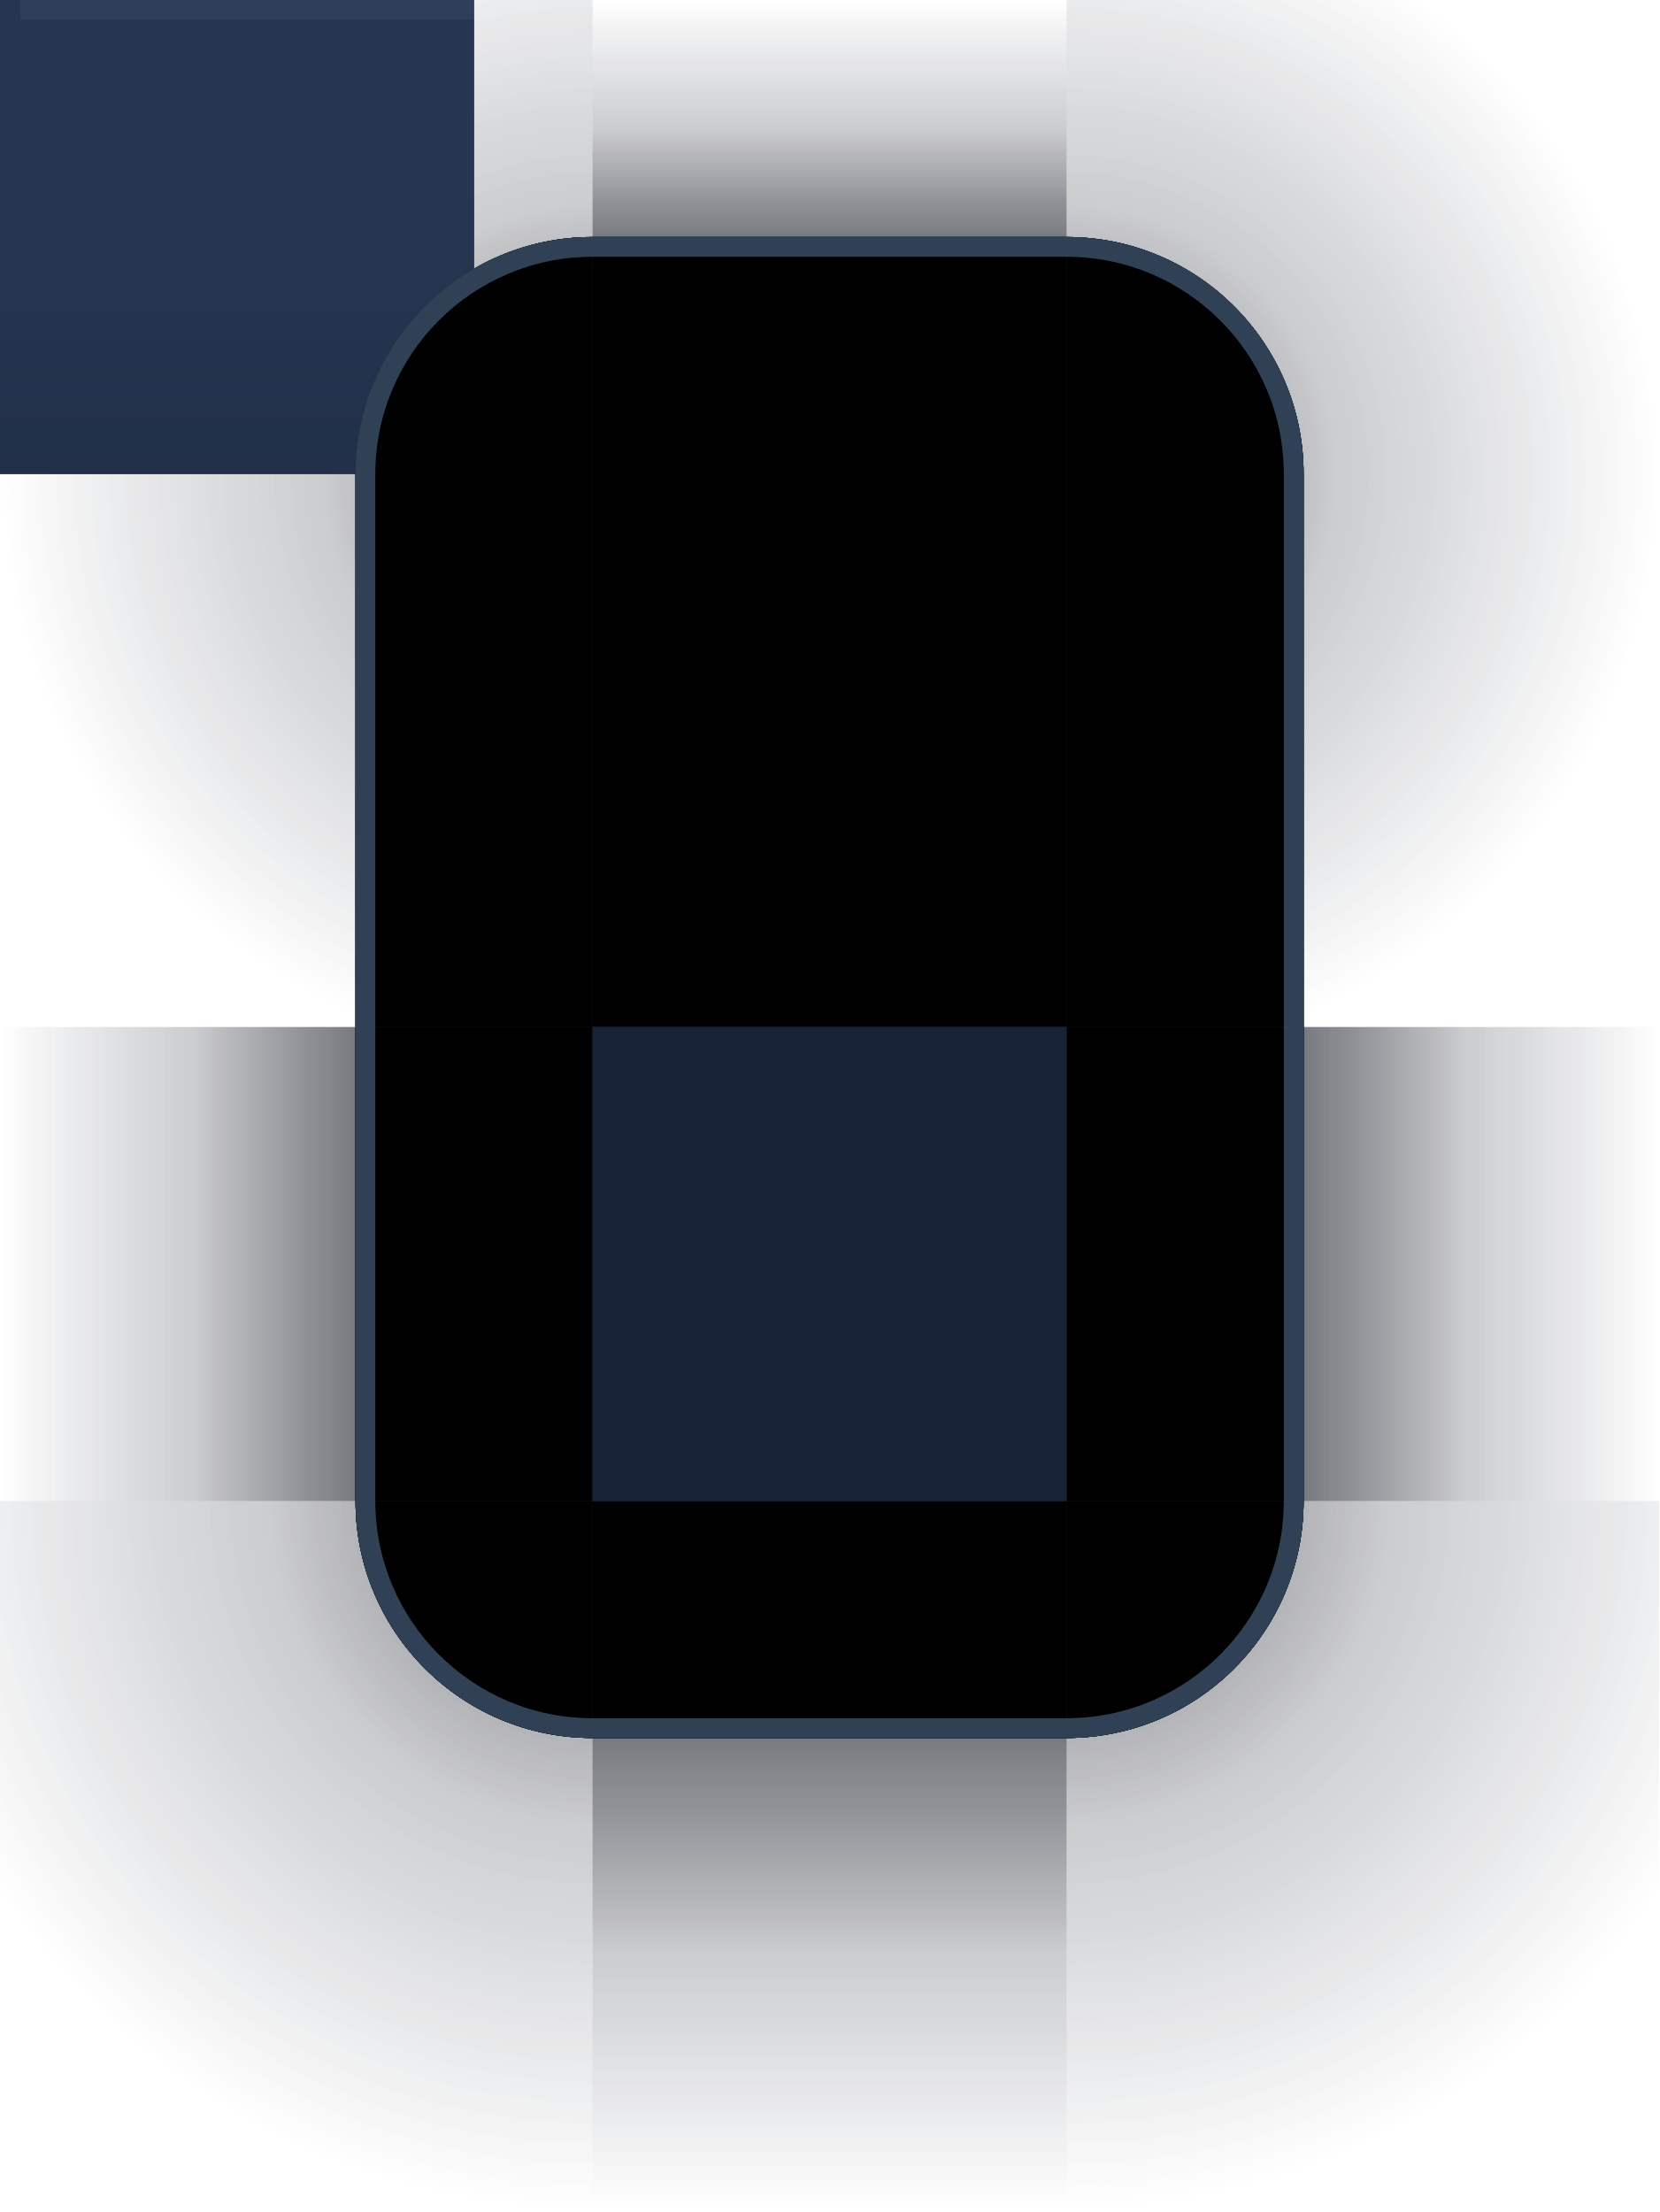
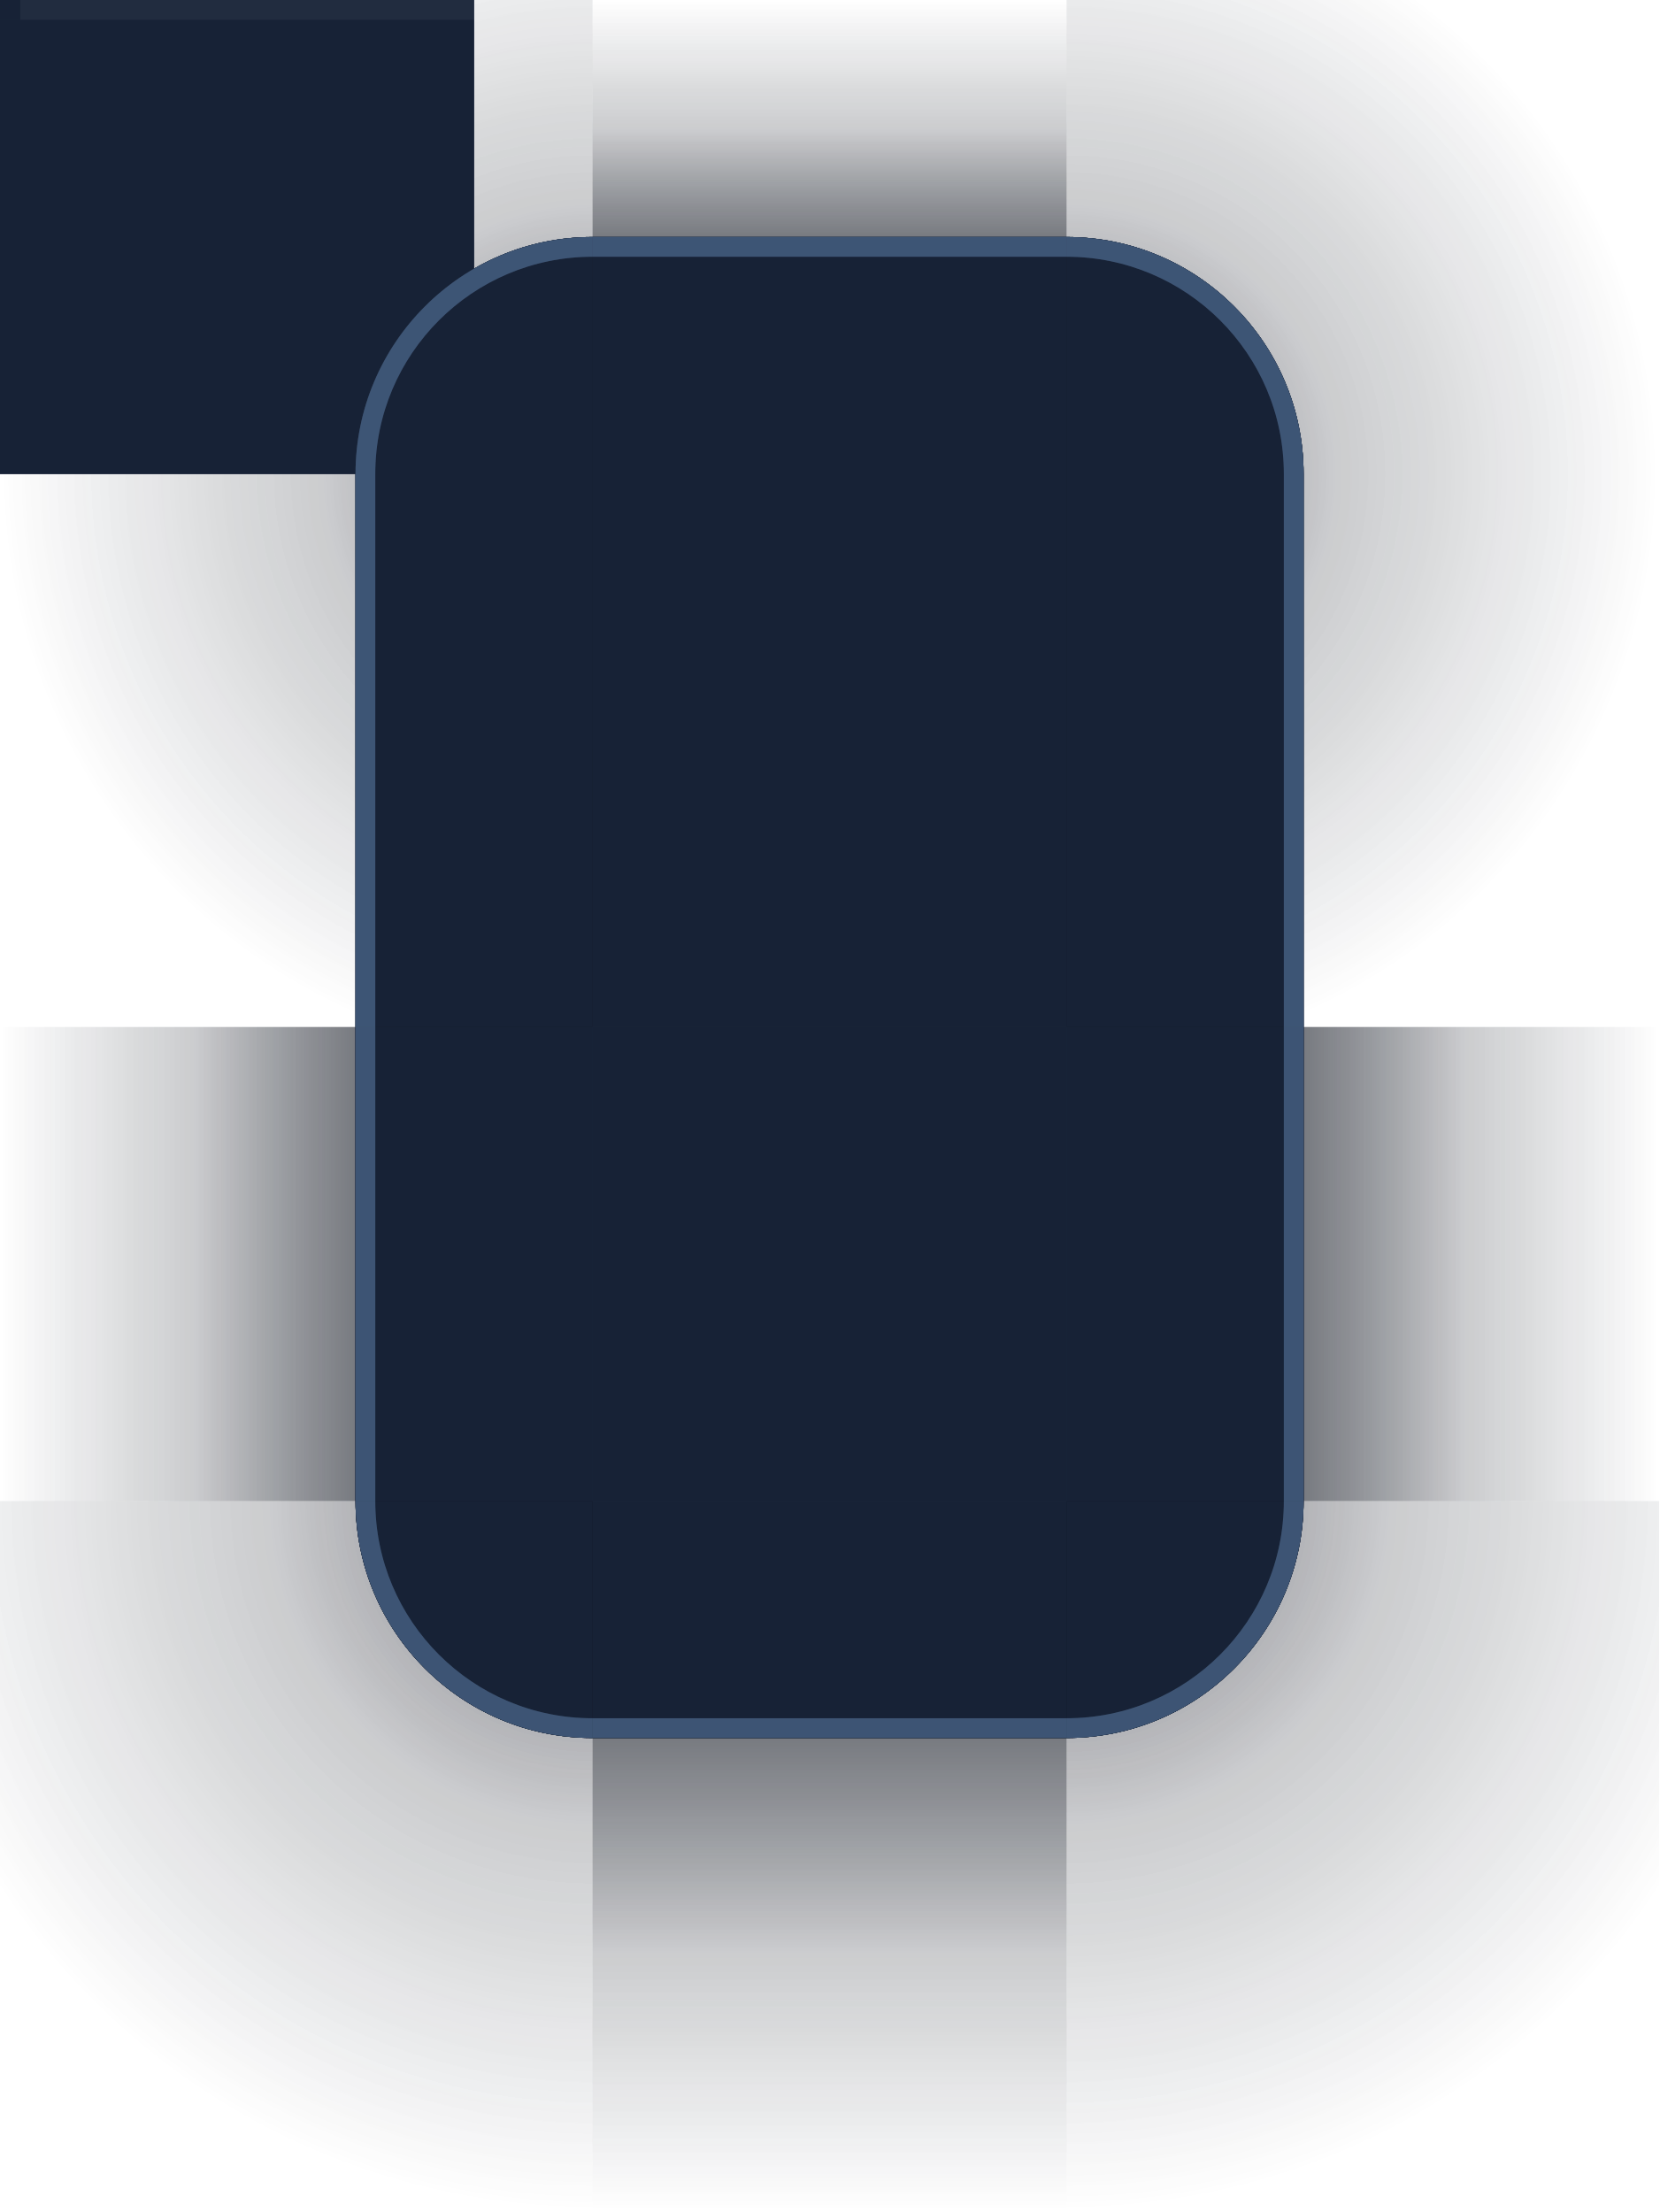
<svg xmlns="http://www.w3.org/2000/svg" width="84" height="112" viewBox="0 0 84 112">
  <defs>
    <linearGradient id="sh-top" gradientUnits="userSpaceOnUse" x1="0" y1="0" x2="0" y2="12">
      <stop offset="0" stop-color="#080D18" stop-opacity="0" />
      <stop offset="0.55" stop-color="#080D18" stop-opacity="0.147" />
      <stop offset="1" stop-color="#080D18" stop-opacity="0.420" />
    </linearGradient>
    <linearGradient id="sh-bottom" gradientUnits="userSpaceOnUse" x1="0" y1="112" x2="0" y2="88">
      <stop offset="0" stop-color="#080D18" stop-opacity="0" />
      <stop offset="0.55" stop-color="#080D18" stop-opacity="0.147" />
      <stop offset="1" stop-color="#080D18" stop-opacity="0.420" />
    </linearGradient>
    <linearGradient id="sh-left" gradientUnits="userSpaceOnUse" x1="0" y1="0" x2="18" y2="0">
      <stop offset="0" stop-color="#080D18" stop-opacity="0" />
      <stop offset="0.55" stop-color="#080D18" stop-opacity="0.147" />
      <stop offset="1" stop-color="#080D18" stop-opacity="0.420" />
    </linearGradient>
    <linearGradient id="sh-right" gradientUnits="userSpaceOnUse" x1="84" y1="0" x2="66" y2="0">
      <stop offset="0" stop-color="#080D18" stop-opacity="0" />
      <stop offset="0.55" stop-color="#080D18" stop-opacity="0.147" />
      <stop offset="1" stop-color="#080D18" stop-opacity="0.420" />
    </linearGradient>
    <radialGradient id="sh-tl" gradientUnits="userSpaceOnUse" cx="30" cy="24" r="30">
      <stop offset="0" stop-color="#080D18" stop-opacity="0.420" />
      <stop offset="0.45" stop-color="#080D18" stop-opacity="0.147" />
      <stop offset="1" stop-color="#080D18" stop-opacity="0" />
    </radialGradient>
    <radialGradient id="sh-tr" gradientUnits="userSpaceOnUse" cx="54" cy="24" r="30">
      <stop offset="0" stop-color="#080D18" stop-opacity="0.420" />
      <stop offset="0.45" stop-color="#080D18" stop-opacity="0.147" />
      <stop offset="1" stop-color="#080D18" stop-opacity="0" />
    </radialGradient>
    <radialGradient id="sh-bl" gradientUnits="userSpaceOnUse" cx="30" cy="76" r="36">
      <stop offset="0" stop-color="#080D18" stop-opacity="0.420" />
      <stop offset="0.45" stop-color="#080D18" stop-opacity="0.147" />
      <stop offset="1" stop-color="#080D18" stop-opacity="0" />
    </radialGradient>
    <radialGradient id="sh-br" gradientUnits="userSpaceOnUse" cx="54" cy="76" r="36">
      <stop offset="0" stop-color="#080D18" stop-opacity="0.420" />
      <stop offset="0.45" stop-color="#080D18" stop-opacity="0.147" />
      <stop offset="1" stop-color="#080D18" stop-opacity="0" />
    </radialGradient>
    <linearGradient id="title" gradientUnits="userSpaceOnUse" x1="0" y1="12" x2="0" y2="52">
      <stop offset="0" stop-color="#2C3D5A" />
      <stop offset="1" stop-color="#1D2A42" />
    </linearGradient>
  </defs>
  <g id="decoration-topleft">
    <rect x="0" y="0" width="30" height="52" fill="url(#sh-tl)" />
    <path d="M 18,52 L 18,24 A 12,12 0 0 1 30,12 L 30,12 L 30,52 Z" fill="url(#title)" />
    <path d="M 18,52 L 18,24 A 12,12 0 0 1 30,12 L 30,12 L 30,13 L 30,13 A 11,11 0 0 0 19,24 L 19,52 Z" fill="#0E1524" fill-opacity="0.55" />
    <path d="M 19,52 L 19,24 A 11,11 0 0 1 30,13 L 30,13 L 30,14 L 30,14 A 10,10 0 0 0 20,24 L 20,52 Z" fill="#ECF2FB" fill-opacity="0.11" />
  </g>
  <g id="decoration-top">
    <rect x="30" y="0" width="24" height="52" fill="url(#sh-top)" />
    <rect x="30" y="12" width="24" height="40" fill="url(#title)" />
    <rect x="30" y="12" width="24" height="1" fill="#0E1524" fill-opacity="0.55" />
    <rect x="30" y="13" width="24" height="1" fill="#ECF2FB" fill-opacity="0.11" />
  </g>
  <g id="decoration-topright">
    <rect x="54" y="0" width="30" height="52" fill="url(#sh-tr)" />
    <path d="M 54,12 L 54,12 A 12,12 0 0 1 66,24 L 66,52 L 54,52 Z" fill="url(#title)" />
    <path d="M 54,12 L 54,12 A 12,12 0 0 1 66,24 L 66,52 L 65,52 L 65,24 A 11,11 0 0 0 54,13 L 54,13 Z" fill="#0E1524" fill-opacity="0.55" />
  </g>
  <g id="decoration-left">
    <rect x="0" y="52" width="30" height="24" fill="url(#sh-left)" />
    <rect x="18" y="52" width="12" height="24" fill="#0E1524" />
    <rect x="18" y="52" width="1" height="24" fill="#0E1524" fill-opacity="0.55" />
  </g>
  <g id="decoration-right">
    <rect x="54" y="52" width="30" height="24" fill="url(#sh-right)" />
    <rect x="54" y="52" width="12" height="24" fill="#0E1524" />
    <rect x="65" y="52" width="1" height="24" fill="#0E1524" fill-opacity="0.55" />
  </g>
  <rect id="decoration-center" x="30" y="52" width="24" height="24" fill="#0E1524" />
  <g id="decoration-bottomleft">
    <rect x="0" y="76" width="30" height="36" fill="url(#sh-bl)" />
    <path d="M 18,76 L 18,76 A 12,12 0 0 0 30,88 L 30,88 L 30,76 Z" fill="#0E1524" />
    <path d="M 18,76 L 18,76 A 12,12 0 0 0 30,88 L 30,88 L 30,87 L 30,87 A 11,11 0 0 1 19,76 L 19,76 Z" fill="#0E1524" fill-opacity="0.55" />
  </g>
  <g id="decoration-bottom">
    <rect x="30" y="76" width="24" height="36" fill="url(#sh-bottom)" />
    <rect x="30" y="76" width="24" height="12" fill="#0E1524" />
    <rect x="30" y="87" width="24" height="1" fill="#0E1524" fill-opacity="0.55" />
  </g>
  <g id="decoration-bottomright">
    <rect x="54" y="76" width="30" height="36" fill="url(#sh-br)" />
    <path d="M 54,88 L 54,88 A 12,12 0 0 0 66,76 L 66,76 L 54,76 Z" fill="#0E1524" />
    <path d="M 54,88 L 54,88 A 12,12 0 0 0 66,76 L 66,76 L 65,76 L 65,76 A 11,11 0 0 1 54,87 L 54,87 Z" fill="#0E1524" fill-opacity="0.55" />
  </g>
-   <rect id="decoration-maximized-center" x="0" y="0" width="24" height="24" fill="url(#title)" />
+   <rect id="decoration-maximized-center" x="0" y="0" width="24" height="24" fill="#1D2A42" />
  <rect id="decoration-maximized-top" x="0" y="0" width="24" height="1" fill="#ECF2FB" fill-opacity="0.11" />
-   <rect id="decoration-maximized-left" x="0" y="0" width="1" height="1" fill="url(#title)" />
-   <rect id="decoration-maximized-right" x="0" y="0" width="1" height="1" fill="url(#title)" />
-   <rect id="decoration-maximized-bottom" x="0" y="0" width="1" height="1" fill="url(#title)" />
-   <rect id="decoration-maximized-topleft" x="0" y="0" width="1" height="1" fill="url(#title)" />
-   <rect id="decoration-maximized-topright" x="0" y="0" width="1" height="1" fill="url(#title)" />
-   <rect id="decoration-maximized-bottomleft" x="0" y="0" width="1" height="1" fill="url(#title)" />
-   <rect id="decoration-maximized-bottomright" x="0" y="0" width="1" height="1" fill="url(#title)" />
+   <rect id="decoration-maximized-left" x="0" y="0" width="1" height="1" fill="#1D2A42" />
+   <rect id="decoration-maximized-right" x="0" y="0" width="1" height="1" fill="#1D2A42" />
+   <rect id="decoration-maximized-bottom" x="0" y="0" width="1" height="1" fill="#1D2A42" />
+   <rect id="decoration-maximized-topleft" x="0" y="0" width="1" height="1" fill="#1D2A42" />
+   <rect id="decoration-maximized-topright" x="0" y="0" width="1" height="1" fill="#1D2A42" />
+   <rect id="decoration-maximized-bottomleft" x="0" y="0" width="1" height="1" fill="#1D2A42" />
+   <rect id="decoration-maximized-bottomright" x="0" y="0" width="1" height="1" fill="#1D2A42" />
  <defs>
    <linearGradient id="i-sh-top" gradientUnits="userSpaceOnUse" x1="0" y1="0" x2="0" y2="12">
      <stop offset="0" stop-color="#080D18" stop-opacity="0" />
      <stop offset="0.55" stop-color="#080D18" stop-opacity="0.077" />
      <stop offset="1" stop-color="#080D18" stop-opacity="0.220" />
    </linearGradient>
    <linearGradient id="i-sh-bottom" gradientUnits="userSpaceOnUse" x1="0" y1="112" x2="0" y2="88">
      <stop offset="0" stop-color="#080D18" stop-opacity="0" />
      <stop offset="0.55" stop-color="#080D18" stop-opacity="0.077" />
      <stop offset="1" stop-color="#080D18" stop-opacity="0.220" />
    </linearGradient>
    <linearGradient id="i-sh-left" gradientUnits="userSpaceOnUse" x1="0" y1="0" x2="18" y2="0">
      <stop offset="0" stop-color="#080D18" stop-opacity="0" />
      <stop offset="0.55" stop-color="#080D18" stop-opacity="0.077" />
      <stop offset="1" stop-color="#080D18" stop-opacity="0.220" />
    </linearGradient>
    <linearGradient id="i-sh-right" gradientUnits="userSpaceOnUse" x1="84" y1="0" x2="66" y2="0">
      <stop offset="0" stop-color="#080D18" stop-opacity="0" />
      <stop offset="0.55" stop-color="#080D18" stop-opacity="0.077" />
      <stop offset="1" stop-color="#080D18" stop-opacity="0.220" />
    </linearGradient>
    <radialGradient id="i-sh-tl" gradientUnits="userSpaceOnUse" cx="30" cy="24" r="30">
      <stop offset="0" stop-color="#080D18" stop-opacity="0.220" />
      <stop offset="0.45" stop-color="#080D18" stop-opacity="0.077" />
      <stop offset="1" stop-color="#080D18" stop-opacity="0" />
    </radialGradient>
    <radialGradient id="i-sh-tr" gradientUnits="userSpaceOnUse" cx="54" cy="24" r="30">
      <stop offset="0" stop-color="#080D18" stop-opacity="0.220" />
      <stop offset="0.45" stop-color="#080D18" stop-opacity="0.077" />
      <stop offset="1" stop-color="#080D18" stop-opacity="0" />
    </radialGradient>
    <radialGradient id="i-sh-bl" gradientUnits="userSpaceOnUse" cx="30" cy="76" r="36">
      <stop offset="0" stop-color="#080D18" stop-opacity="0.220" />
      <stop offset="0.45" stop-color="#080D18" stop-opacity="0.077" />
      <stop offset="1" stop-color="#080D18" stop-opacity="0" />
    </radialGradient>
    <radialGradient id="i-sh-br" gradientUnits="userSpaceOnUse" cx="54" cy="76" r="36">
      <stop offset="0" stop-color="#080D18" stop-opacity="0.220" />
      <stop offset="0.45" stop-color="#080D18" stop-opacity="0.077" />
      <stop offset="1" stop-color="#080D18" stop-opacity="0" />
    </radialGradient>
    <linearGradient id="i-title" gradientUnits="userSpaceOnUse" x1="0" y1="12" x2="0" y2="52">
      <stop offset="0" stop-color="#263651" />
      <stop offset="1" stop-color="#172236" />
    </linearGradient>
  </defs>
  <g id="decoration-inactive-topleft">
    <rect x="0" y="0" width="30" height="52" fill="url(#i-sh-tl)" />
    <path d="M 18,52 L 18,24 A 12,12 0 0 1 30,12 L 30,12 L 30,52 Z" fill="url(#i-title)" />
    <path d="M 18,52 L 18,24 A 12,12 0 0 1 30,12 L 30,12 L 30,13 L 30,13 A 11,11 0 0 0 19,24 L 19,52 Z" fill="#0E1524" fill-opacity="0.35" />
    <path d="M 19,52 L 19,24 A 11,11 0 0 1 30,13 L 30,13 L 30,14 L 30,14 A 10,10 0 0 0 20,24 L 20,52 Z" fill="#ECF2FB" fill-opacity="0.05" />
  </g>
  <g id="decoration-inactive-top">
    <rect x="30" y="0" width="24" height="52" fill="url(#i-sh-top)" />
    <rect x="30" y="12" width="24" height="40" fill="url(#i-title)" />
    <rect x="30" y="12" width="24" height="1" fill="#0E1524" fill-opacity="0.35" />
    <rect x="30" y="13" width="24" height="1" fill="#ECF2FB" fill-opacity="0.05" />
  </g>
  <g id="decoration-inactive-topright">
    <rect x="54" y="0" width="30" height="52" fill="url(#i-sh-tr)" />
    <path d="M 54,12 L 54,12 A 12,12 0 0 1 66,24 L 66,52 L 54,52 Z" fill="url(#i-title)" />
    <path d="M 54,12 L 54,12 A 12,12 0 0 1 66,24 L 66,52 L 65,52 L 65,24 A 11,11 0 0 0 54,13 L 54,13 Z" fill="#0E1524" fill-opacity="0.35" />
  </g>
  <g id="decoration-inactive-left">
    <rect x="0" y="52" width="30" height="24" fill="url(#i-sh-left)" />
    <rect x="18" y="52" width="12" height="24" fill="#0E1524" />
    <rect x="18" y="52" width="1" height="24" fill="#0E1524" fill-opacity="0.35" />
  </g>
  <g id="decoration-inactive-right">
    <rect x="54" y="52" width="30" height="24" fill="url(#i-sh-right)" />
    <rect x="54" y="52" width="12" height="24" fill="#0E1524" />
    <rect x="65" y="52" width="1" height="24" fill="#0E1524" fill-opacity="0.35" />
  </g>
  <rect id="decoration-inactive-center" x="30" y="52" width="24" height="24" fill="#0E1524" />
  <g id="decoration-inactive-bottomleft">
    <rect x="0" y="76" width="30" height="36" fill="url(#i-sh-bl)" />
    <path d="M 18,76 L 18,76 A 12,12 0 0 0 30,88 L 30,88 L 30,76 Z" fill="#0E1524" />
    <path d="M 18,76 L 18,76 A 12,12 0 0 0 30,88 L 30,88 L 30,87 L 30,87 A 11,11 0 0 1 19,76 L 19,76 Z" fill="#0E1524" fill-opacity="0.35" />
  </g>
  <g id="decoration-inactive-bottom">
    <rect x="30" y="76" width="24" height="36" fill="url(#i-sh-bottom)" />
    <rect x="30" y="76" width="24" height="12" fill="#0E1524" />
    <rect x="30" y="87" width="24" height="1" fill="#0E1524" fill-opacity="0.35" />
  </g>
  <g id="decoration-inactive-bottomright">
    <rect x="54" y="76" width="30" height="36" fill="url(#i-sh-br)" />
    <path d="M 54,88 L 54,88 A 12,12 0 0 0 66,76 L 66,76 L 54,76 Z" fill="#0E1524" />
    <path d="M 54,88 L 54,88 A 12,12 0 0 0 66,76 L 66,76 L 65,76 L 65,76 A 11,11 0 0 1 54,87 L 54,87 Z" fill="#0E1524" fill-opacity="0.35" />
  </g>
-   <rect id="decoration-maximized-inactive-center" x="0" y="0" width="24" height="24" fill="url(#i-title)" />
+   <rect id="decoration-maximized-inactive-center" x="0" y="0" width="24" height="24" fill="#172236" />
  <rect id="decoration-maximized-inactive-top" x="0" y="0" width="24" height="1" fill="#ECF2FB" fill-opacity="0.05" />
-   <rect id="decoration-maximized-inactive-left" x="0" y="0" width="1" height="1" fill="url(#i-title)" />
-   <rect id="decoration-maximized-inactive-right" x="0" y="0" width="1" height="1" fill="url(#i-title)" />
-   <rect id="decoration-maximized-inactive-bottom" x="0" y="0" width="1" height="1" fill="url(#i-title)" />
-   <rect id="decoration-maximized-inactive-topleft" x="0" y="0" width="1" height="1" fill="url(#i-title)" />
-   <rect id="decoration-maximized-inactive-topright" x="0" y="0" width="1" height="1" fill="url(#i-title)" />
-   <rect id="decoration-maximized-inactive-bottomleft" x="0" y="0" width="1" height="1" fill="url(#i-title)" />
-   <rect id="decoration-maximized-inactive-bottomright" x="0" y="0" width="1" height="1" fill="url(#i-title)" />
+   <rect id="decoration-maximized-inactive-left" x="0" y="0" width="1" height="1" fill="#172236" />
+   <rect id="decoration-maximized-inactive-right" x="0" y="0" width="1" height="1" fill="#172236" />
+   <rect id="decoration-maximized-inactive-bottom" x="0" y="0" width="1" height="1" fill="#172236" />
+   <rect id="decoration-maximized-inactive-topleft" x="0" y="0" width="1" height="1" fill="#172236" />
+   <rect id="decoration-maximized-inactive-topright" x="0" y="0" width="1" height="1" fill="#172236" />
+   <rect id="decoration-maximized-inactive-bottomleft" x="0" y="0" width="1" height="1" fill="#172236" />
+   <rect id="decoration-maximized-inactive-bottomright" x="0" y="0" width="1" height="1" fill="#172236" />
  <g id="decoration-opaque-topleft">
    <rect width="30" height="52" fill="#000" fill-opacity="0" />
    <path d="M18 52V24A12 12 0 0 1 30 12v40Z" fill="#0E1524" fill-opacity="1.000" />
    <path d="M18 52V24A12 12 0 0 1 30 12v1A11 11 0 0 0 19 24v28Z" fill="#93C5FD" fill-opacity="0.180" />
  </g>
  <g id="decoration-opaque-top">
    <rect x="30" width="24" height="52" fill="#000" fill-opacity="0" />
    <rect x="30" y="12" width="24" height="40" fill="#0E1524" fill-opacity="1.000" />
    <rect x="30" y="12" width="24" height="1" fill="#93C5FD" fill-opacity="0.180" />
  </g>
  <g id="decoration-opaque-topright">
    <rect x="54" width="30" height="52" fill="#000" fill-opacity="0" />
    <path d="M54 12a12 12 0 0 1 12 12v28H54Z" fill="#0E1524" fill-opacity="1.000" />
    <path d="M54 12a12 12 0 0 1 12 12v28h-1V24a11 11 0 0 0-11-11Z" fill="#93C5FD" fill-opacity="0.180" />
  </g>
  <g id="decoration-opaque-left">
    <rect y="52" width="30" height="24" fill="#000" fill-opacity="0" />
    <rect x="18" y="52" width="12" height="24" fill="#0E1524" fill-opacity="1.000" />
    <rect x="18" y="52" width="1" height="24" fill="#93C5FD" fill-opacity="0.126" />
  </g>
  <g id="decoration-opaque-center">
    <rect x="30" y="52" width="24" height="24" fill="#000" fill-opacity="0" />
    <rect x="30" y="52" width="24" height="24" fill="#0E1524" fill-opacity="1.000" />
  </g>
  <g id="decoration-opaque-right">
    <rect x="54" y="52" width="30" height="24" fill="#000" fill-opacity="0" />
    <rect x="54" y="52" width="12" height="24" fill="#0E1524" fill-opacity="1.000" />
    <rect x="65" y="52" width="1" height="24" fill="#93C5FD" fill-opacity="0.126" />
  </g>
  <g id="decoration-opaque-bottomleft">
    <rect y="76" width="30" height="36" fill="#000" fill-opacity="0" />
    <path d="M18 76a12 12 0 0 0 12 12V76Z" fill="#0E1524" fill-opacity="1.000" />
    <path d="M18 76a12 12 0 0 0 12 12v-1a11 11 0 0 1-11-11Z" fill="#93C5FD" fill-opacity="0.112" />
  </g>
  <g id="decoration-opaque-bottom">
    <rect x="30" y="76" width="24" height="36" fill="#000" fill-opacity="0" />
    <rect x="30" y="76" width="24" height="12" fill="#0E1524" fill-opacity="1.000" />
    <rect x="30" y="87" width="24" height="1" fill="#93C5FD" fill-opacity="0.112" />
  </g>
  <g id="decoration-opaque-bottomright">
    <rect x="54" y="76" width="30" height="36" fill="#000" fill-opacity="0" />
    <path d="M66 76a12 12 0 0 1-12 12V76Z" fill="#0E1524" fill-opacity="1.000" />
    <path d="M66 76a12 12 0 0 1-12 12v-1a11 11 0 0 0 11-11Z" fill="#93C5FD" fill-opacity="0.112" />
  </g>
  <g id="decoration-opaque-inactive-topleft">
    <rect width="30" height="52" fill="#000" fill-opacity="0" />
    <path d="M18 52V24A12 12 0 0 1 30 12v40Z" fill="#172236" fill-opacity="1.000" />
    <path d="M18 52V24A12 12 0 0 1 30 12v1A11 11 0 0 0 19 24v28Z" fill="#2C3D5A" fill-opacity="0.160" />
  </g>
  <g id="decoration-opaque-inactive-top">
    <rect x="30" width="24" height="52" fill="#000" fill-opacity="0" />
    <rect x="30" y="12" width="24" height="40" fill="#172236" fill-opacity="1.000" />
    <rect x="30" y="12" width="24" height="1" fill="#2C3D5A" fill-opacity="0.160" />
  </g>
  <g id="decoration-opaque-inactive-topright">
    <rect x="54" width="30" height="52" fill="#000" fill-opacity="0" />
    <path d="M54 12a12 12 0 0 1 12 12v28H54Z" fill="#172236" fill-opacity="1.000" />
    <path d="M54 12a12 12 0 0 1 12 12v28h-1V24a11 11 0 0 0-11-11Z" fill="#2C3D5A" fill-opacity="0.160" />
  </g>
  <g id="decoration-opaque-inactive-left">
    <rect y="52" width="30" height="24" fill="#000" fill-opacity="0" />
    <rect x="18" y="52" width="12" height="24" fill="#172236" fill-opacity="1.000" />
    <rect x="18" y="52" width="1" height="24" fill="#2C3D5A" fill-opacity="0.112" />
  </g>
  <g id="decoration-opaque-inactive-center">
    <rect x="30" y="52" width="24" height="24" fill="#000" fill-opacity="0" />
    <rect x="30" y="52" width="24" height="24" fill="#172236" fill-opacity="1.000" />
  </g>
  <g id="decoration-opaque-inactive-right">
    <rect x="54" y="52" width="30" height="24" fill="#000" fill-opacity="0" />
    <rect x="54" y="52" width="12" height="24" fill="#172236" fill-opacity="1.000" />
    <rect x="65" y="52" width="1" height="24" fill="#2C3D5A" fill-opacity="0.112" />
  </g>
  <g id="decoration-opaque-inactive-bottomleft">
    <rect y="76" width="30" height="36" fill="#000" fill-opacity="0" />
    <path d="M18 76a12 12 0 0 0 12 12V76Z" fill="#172236" fill-opacity="1.000" />
    <path d="M18 76a12 12 0 0 0 12 12v-1a11 11 0 0 1-11-11Z" fill="#2C3D5A" fill-opacity="0.099" />
  </g>
  <g id="decoration-opaque-inactive-bottom">
    <rect x="30" y="76" width="24" height="36" fill="#000" fill-opacity="0" />
    <rect x="30" y="76" width="24" height="12" fill="#172236" fill-opacity="1.000" />
    <rect x="30" y="87" width="24" height="1" fill="#2C3D5A" fill-opacity="0.099" />
  </g>
  <g id="decoration-opaque-inactive-bottomright">
    <rect x="54" y="76" width="30" height="36" fill="#000" fill-opacity="0" />
    <path d="M66 76a12 12 0 0 1-12 12V76Z" fill="#172236" fill-opacity="1.000" />
    <path d="M66 76a12 12 0 0 1-12 12v-1a11 11 0 0 0 11-11Z" fill="#2C3D5A" fill-opacity="0.099" />
  </g>
-   <g id="mask-topleft">
-     <rect width="30" height="52" fill="#000" fill-opacity="0" />
-     <path d="M18 52V24A12 12 0 0 1 30 12v40Z" fill="#000000" fill-opacity="1.000" />
-     <path d="M18 52V24A12 12 0 0 1 30 12v1A11 11 0 0 0 19 24v28Z" fill="#000000" fill-opacity="0.000" />
-   </g>
-   <g id="mask-top">
-     <rect x="30" width="24" height="52" fill="#000" fill-opacity="0" />
-     <rect x="30" y="12" width="24" height="40" fill="#000000" fill-opacity="1.000" />
-     <rect x="30" y="12" width="24" height="1" fill="#000000" fill-opacity="0.000" />
-   </g>
-   <g id="mask-topright">
-     <rect x="54" width="30" height="52" fill="#000" fill-opacity="0" />
-     <path d="M54 12a12 12 0 0 1 12 12v28H54Z" fill="#000000" fill-opacity="1.000" />
-     <path d="M54 12a12 12 0 0 1 12 12v28h-1V24a11 11 0 0 0-11-11Z" fill="#000000" fill-opacity="0.000" />
-   </g>
-   <g id="mask-left">
-     <rect y="52" width="30" height="24" fill="#000" fill-opacity="0" />
-     <rect x="18" y="52" width="12" height="24" fill="#000000" fill-opacity="1.000" />
-     <rect x="18" y="52" width="1" height="24" fill="#000000" fill-opacity="0.000" />
-   </g>
-   <g id="mask-center">
-     <rect x="30" y="52" width="24" height="24" fill="#000" fill-opacity="0" />
-     <rect x="30" y="52" width="24" height="24" fill="#000000" fill-opacity="1.000" />
-   </g>
-   <g id="mask-right">
-     <rect x="54" y="52" width="30" height="24" fill="#000" fill-opacity="0" />
-     <rect x="54" y="52" width="12" height="24" fill="#000000" fill-opacity="1.000" />
-     <rect x="65" y="52" width="1" height="24" fill="#000000" fill-opacity="0.000" />
-   </g>
-   <g id="mask-bottomleft">
-     <rect y="76" width="30" height="36" fill="#000" fill-opacity="0" />
-     <path d="M18 76a12 12 0 0 0 12 12V76Z" fill="#000000" fill-opacity="1.000" />
-     <path d="M18 76a12 12 0 0 0 12 12v-1a11 11 0 0 1-11-11Z" fill="#000000" fill-opacity="0.000" />
-   </g>
-   <g id="mask-bottom">
-     <rect x="30" y="76" width="24" height="36" fill="#000" fill-opacity="0" />
-     <rect x="30" y="76" width="24" height="12" fill="#000000" fill-opacity="1.000" />
-     <rect x="30" y="87" width="24" height="1" fill="#000000" fill-opacity="0.000" />
-   </g>
-   <g id="mask-bottomright">
-     <rect x="54" y="76" width="30" height="36" fill="#000" fill-opacity="0" />
-     <path d="M66 76a12 12 0 0 1-12 12V76Z" fill="#000000" fill-opacity="1.000" />
-     <path d="M66 76a12 12 0 0 1-12 12v-1a11 11 0 0 0 11-11Z" fill="#000000" fill-opacity="0.000" />
-   </g>
  <g id="innerborder-topleft" fill="#93C5FD" fill-opacity="0.34">
    <rect width="30" height="52" fill-opacity="0" />
    <path d="M18 52V24A12 12 0 0 1 30 12v1a11 11 0 0 0-11 11v28Z" />
  </g>
  <g id="innerborder-top" fill="#93C5FD" fill-opacity="0.34">
    <rect x="30" width="24" height="52" fill-opacity="0" />
    <rect x="30" y="12" width="24" height="1" />
  </g>
  <g id="innerborder-topright" fill="#93C5FD" fill-opacity="0.34">
    <rect x="54" width="30" height="52" fill-opacity="0" />
    <path d="M54 12a12 12 0 0 1 12 12v28h-1V24a11 11 0 0 0-11-11Z" />
  </g>
  <g id="innerborder-left" fill="#93C5FD" fill-opacity="0.34">
    <rect y="52" width="30" height="24" fill-opacity="0" />
    <rect x="18" y="52" width="1" height="24" />
  </g>
  <g id="innerborder-center" fill="#93C5FD" fill-opacity="0.34">
    <rect x="30" y="52" width="24" height="24" fill-opacity="0" />
    <rect x="30" y="52" width="24" height="24" fill-opacity="0.001" />
  </g>
  <g id="innerborder-right" fill="#93C5FD" fill-opacity="0.34">
    <rect x="54" y="52" width="30" height="24" fill-opacity="0" />
    <rect x="65" y="52" width="1" height="24" />
  </g>
  <g id="innerborder-bottomleft" fill="#93C5FD" fill-opacity="0.34">
    <rect y="76" width="30" height="36" fill-opacity="0" />
    <path d="M18 76a12 12 0 0 0 12 12v-1a11 11 0 0 1-11-11Z" />
  </g>
  <g id="innerborder-bottom" fill="#93C5FD" fill-opacity="0.34">
    <rect x="30" y="76" width="24" height="36" fill-opacity="0" />
    <rect x="30" y="87" width="24" height="1" />
  </g>
  <g id="innerborder-bottomright" fill="#93C5FD" fill-opacity="0.34">
    <rect x="54" y="76" width="30" height="36" fill-opacity="0" />
    <path d="M66 76a12 12 0 0 1-12 12v-1a11 11 0 0 0 11-11Z" />
  </g>
  <g id="innerborder-inactive-topleft" fill="#2C3D5A" fill-opacity="0.22">
    <rect width="30" height="52" fill-opacity="0" />
    <path d="M18 52V24A12 12 0 0 1 30 12v1a11 11 0 0 0-11 11v28Z" />
  </g>
  <g id="innerborder-inactive-top" fill="#2C3D5A" fill-opacity="0.22">
    <rect x="30" width="24" height="52" fill-opacity="0" />
    <rect x="30" y="12" width="24" height="1" />
  </g>
  <g id="innerborder-inactive-topright" fill="#2C3D5A" fill-opacity="0.22">
    <rect x="54" width="30" height="52" fill-opacity="0" />
    <path d="M54 12a12 12 0 0 1 12 12v28h-1V24a11 11 0 0 0-11-11Z" />
  </g>
  <g id="innerborder-inactive-left" fill="#2C3D5A" fill-opacity="0.22">
    <rect y="52" width="30" height="24" fill-opacity="0" />
    <rect x="18" y="52" width="1" height="24" />
  </g>
  <g id="innerborder-inactive-center" fill="#2C3D5A" fill-opacity="0.22">
    <rect x="30" y="52" width="24" height="24" fill-opacity="0" />
    <rect x="30" y="52" width="24" height="24" fill-opacity="0.001" />
  </g>
  <g id="innerborder-inactive-right" fill="#2C3D5A" fill-opacity="0.22">
    <rect x="54" y="52" width="30" height="24" fill-opacity="0" />
    <rect x="65" y="52" width="1" height="24" />
  </g>
  <g id="innerborder-inactive-bottomleft" fill="#2C3D5A" fill-opacity="0.22">
    <rect y="76" width="30" height="36" fill-opacity="0" />
    <path d="M18 76a12 12 0 0 0 12 12v-1a11 11 0 0 1-11-11Z" />
  </g>
  <g id="innerborder-inactive-bottom" fill="#2C3D5A" fill-opacity="0.22">
    <rect x="30" y="76" width="24" height="36" fill-opacity="0" />
    <rect x="30" y="87" width="24" height="1" />
  </g>
  <g id="innerborder-inactive-bottomright" fill="#2C3D5A" fill-opacity="0.22">
    <rect x="54" y="76" width="30" height="36" fill-opacity="0" />
    <path d="M66 76a12 12 0 0 1-12 12v-1a11 11 0 0 0 11-11Z" />
  </g>
  <rect id="decoration-maximized-opaque-center" x="30" y="52" width="24" height="24" fill="#1D2A42" />
  <rect id="decoration-maximized-opaque-inactive-center" x="30" y="52" width="24" height="24" fill="#172236" />
</svg>
